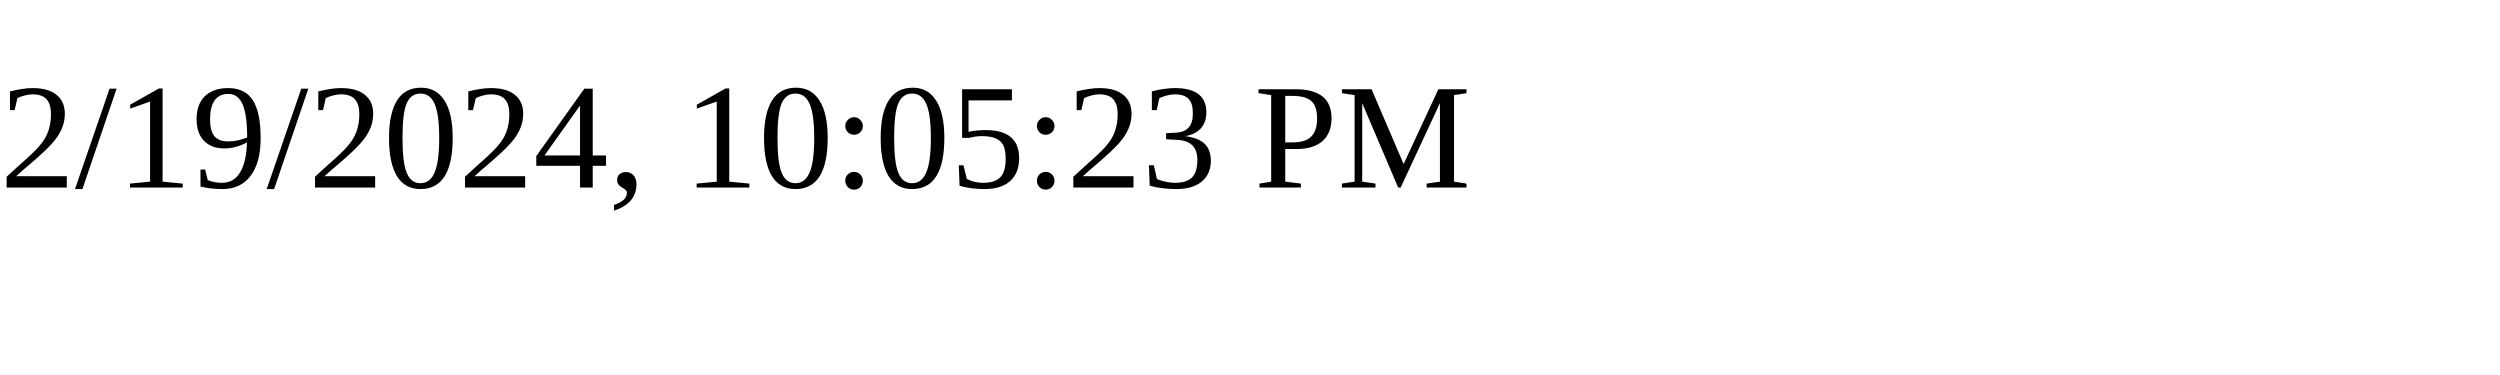
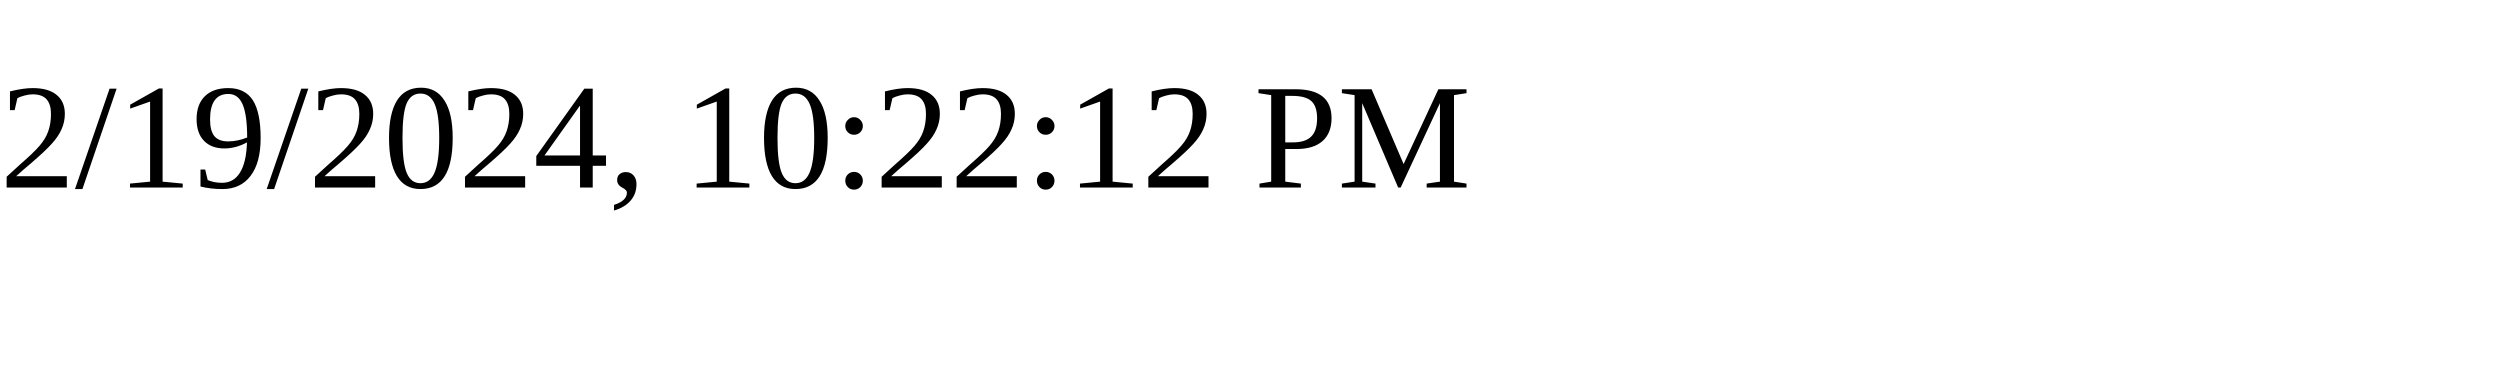
<svg xmlns="http://www.w3.org/2000/svg" height="30" width="200">
-   <text x="0" y="15">2/19/2024, 10:05:23 PM</text>
+   <text x="0" y="15">2/19/2024, 10:22:12 PM</text>
</svg>
